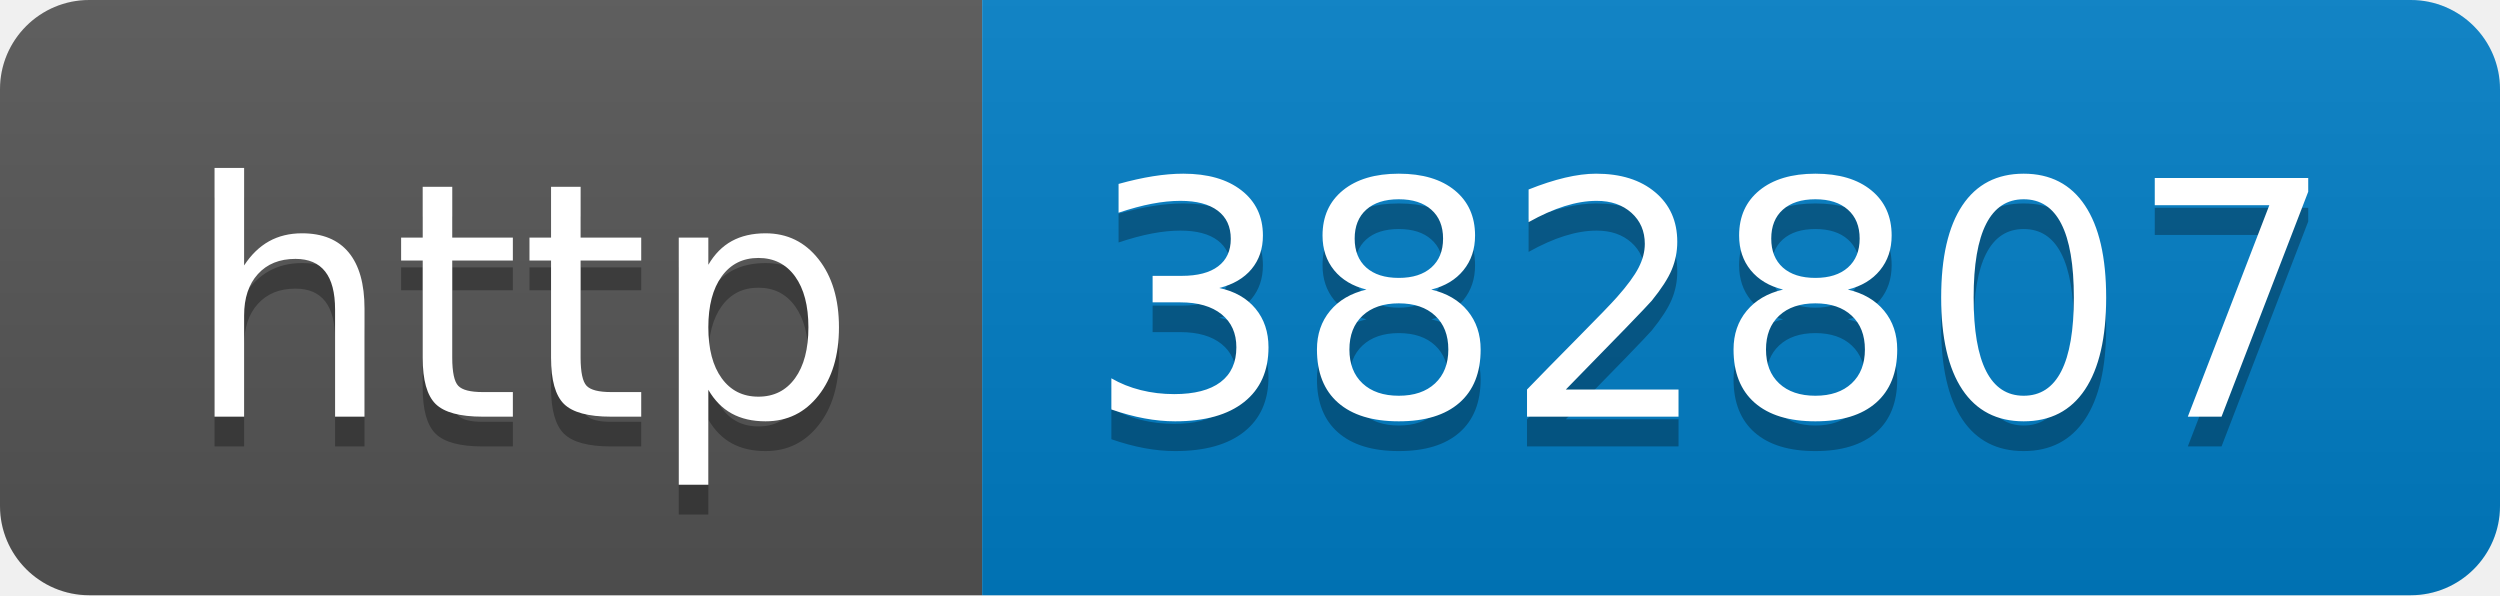
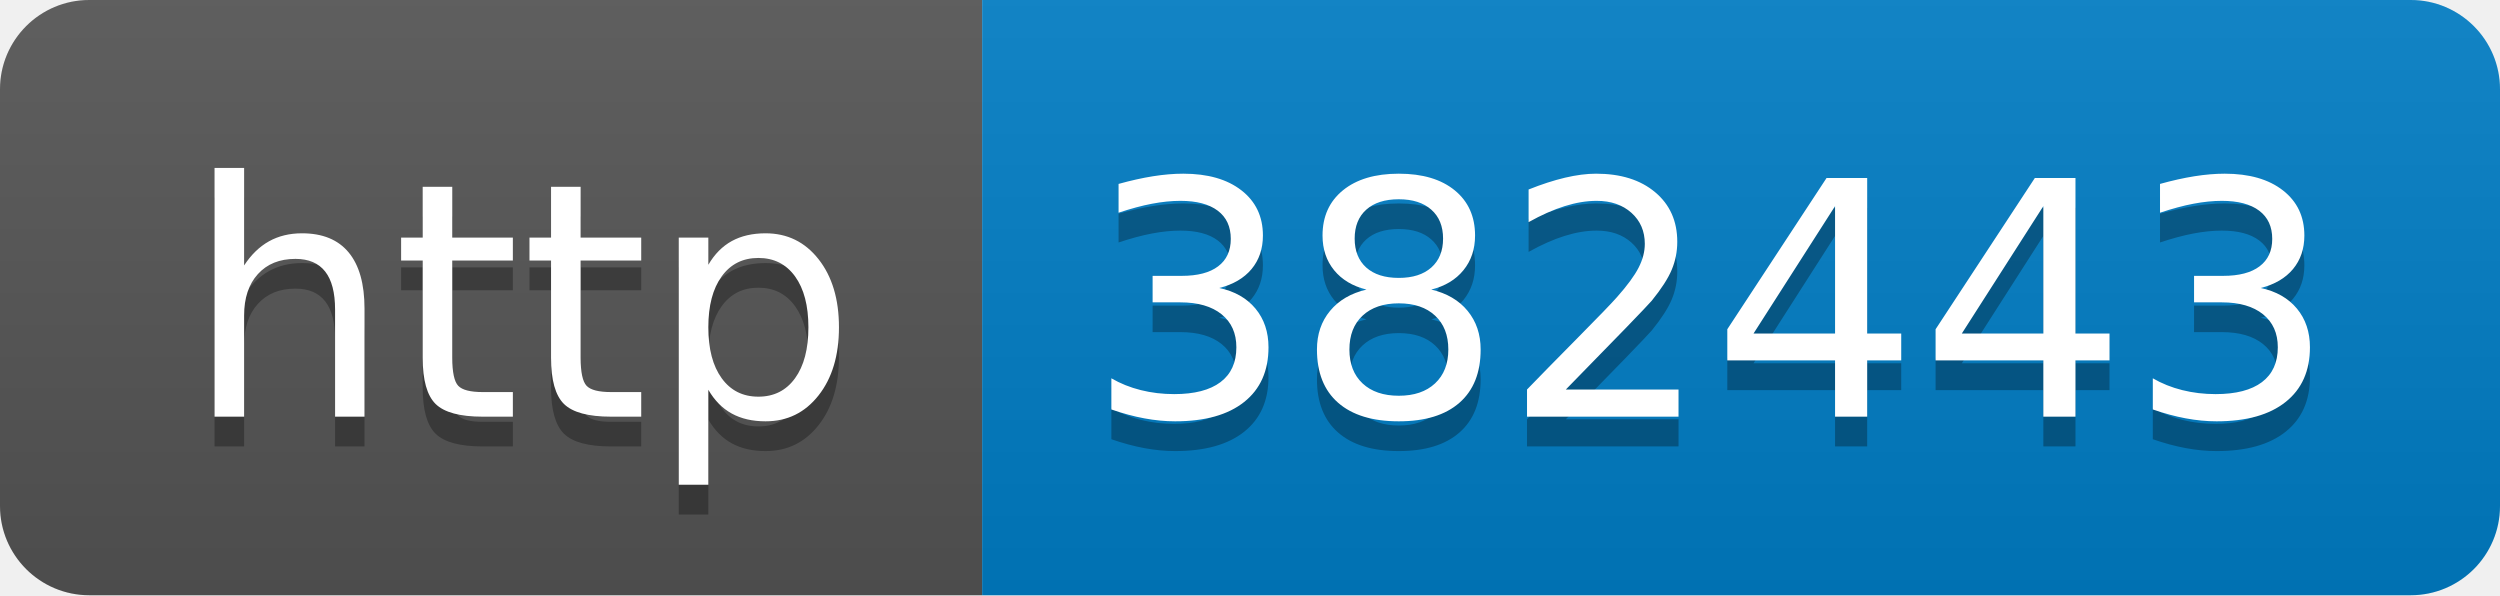
- <svg xmlns="http://www.w3.org/2000/svg" width="84" height="20" role="img" aria-label="http: 382807">
+ <svg xmlns="http://www.w3.org/2000/svg" width="84" height="20" role="img" aria-label="http: 382443">
  <linearGradient id="s" x2="0" y2="100%">
    <stop offset="0" stop-color="#bbb" stop-opacity=".1" />
    <stop offset="1" stop-opacity=".1" />
  </linearGradient>
  <clipPath id="r">
    <rect width="84" height="20" rx="3" fill="#fff" />
  </clipPath>
  <g clip-path="url(#r)">
    <rect width="33" height="20" fill="#555" />
    <rect x="33" width="51" height="20" fill="#007ec6" />
    <rect width="84" height="20" fill="url(#s)" />
  </g>
  <g fill="#fff" text-anchor="middle" font-family="Verdana,Geneva,DejaVu Sans,sans-serif" text-rendering="geometricPrecision" font-size="110">
    <text aria-hidden="true" x="175" y="150" fill="#010101" fill-opacity=".3" transform="scale(.1)" textLength="230">http</text>
    <text x="175" y="140" transform="scale(.1)" fill="#fff" textLength="230">http</text>
-     <text aria-hidden="true" x="575" y="150" fill="#010101" fill-opacity=".3" transform="scale(.1)" textLength="410">382807</text>
-     <text x="575" y="140" transform="scale(.1)" fill="#fff" textLength="410">382807</text>
+     <text aria-hidden="true" x="575" y="150" fill="#010101" fill-opacity=".3" transform="scale(.1)" textLength="410">382443</text>
+     <text x="575" y="140" transform="scale(.1)" fill="#fff" textLength="410">382443</text>
  </g>
</svg>
